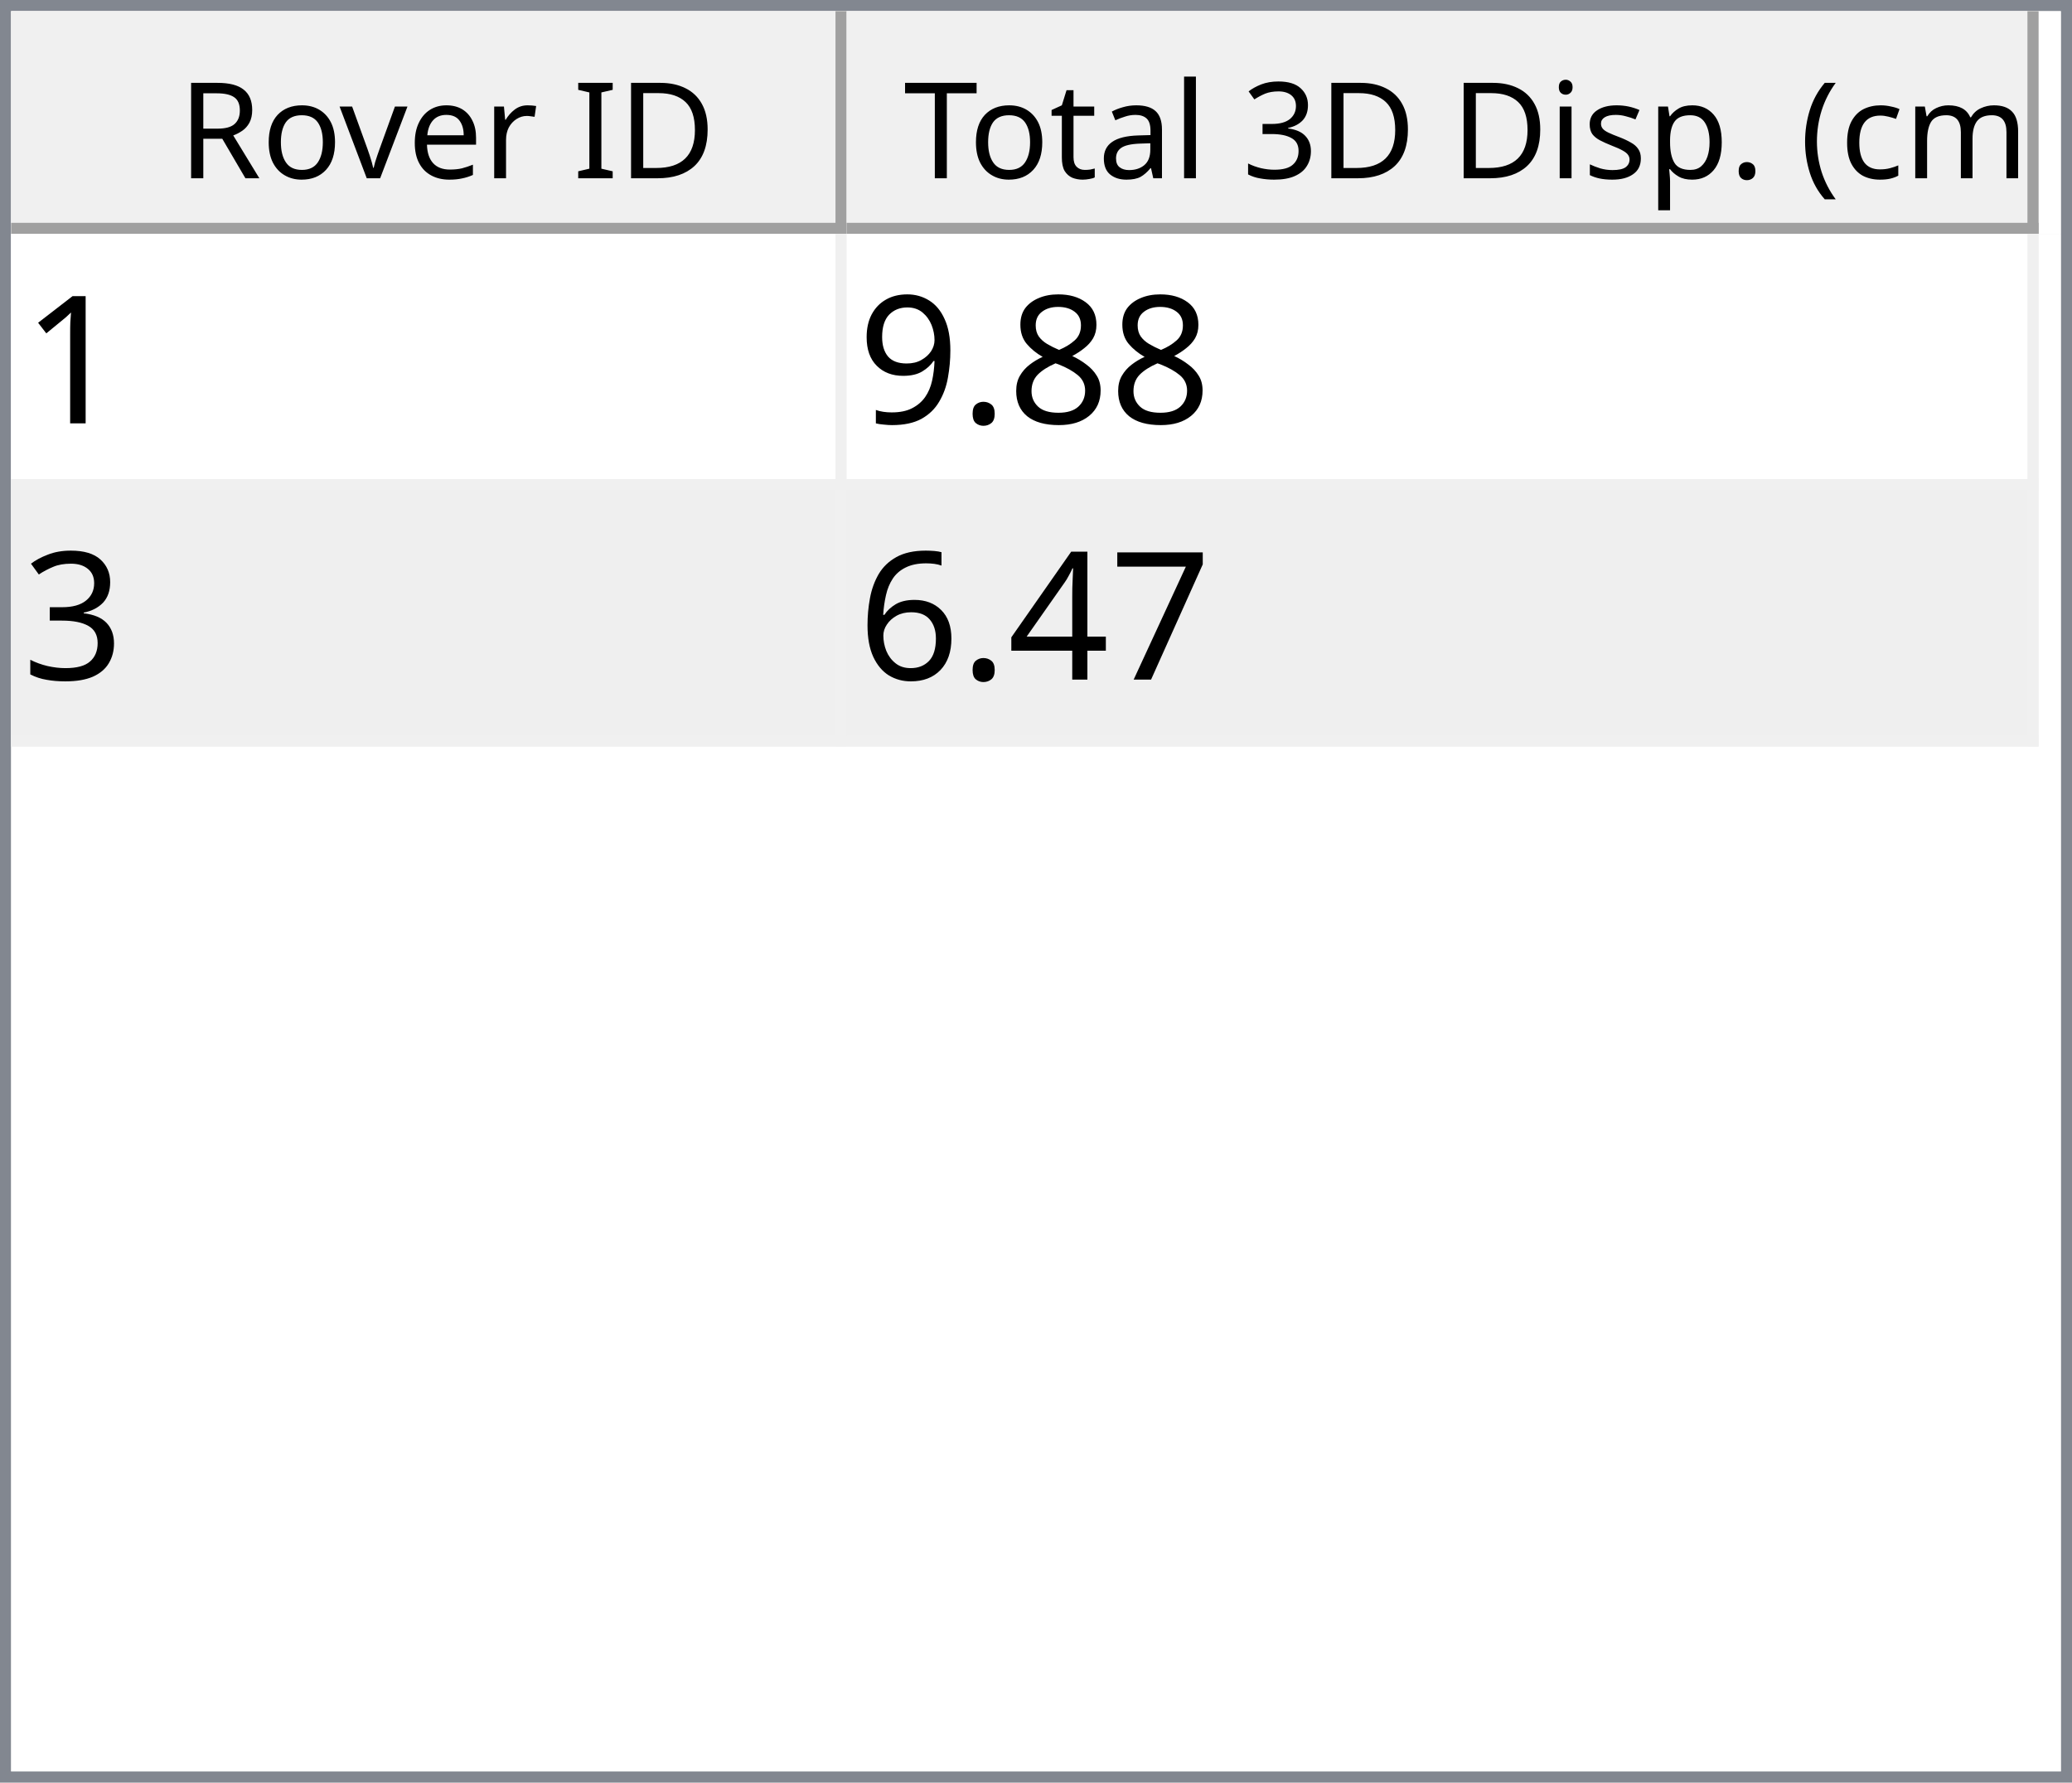
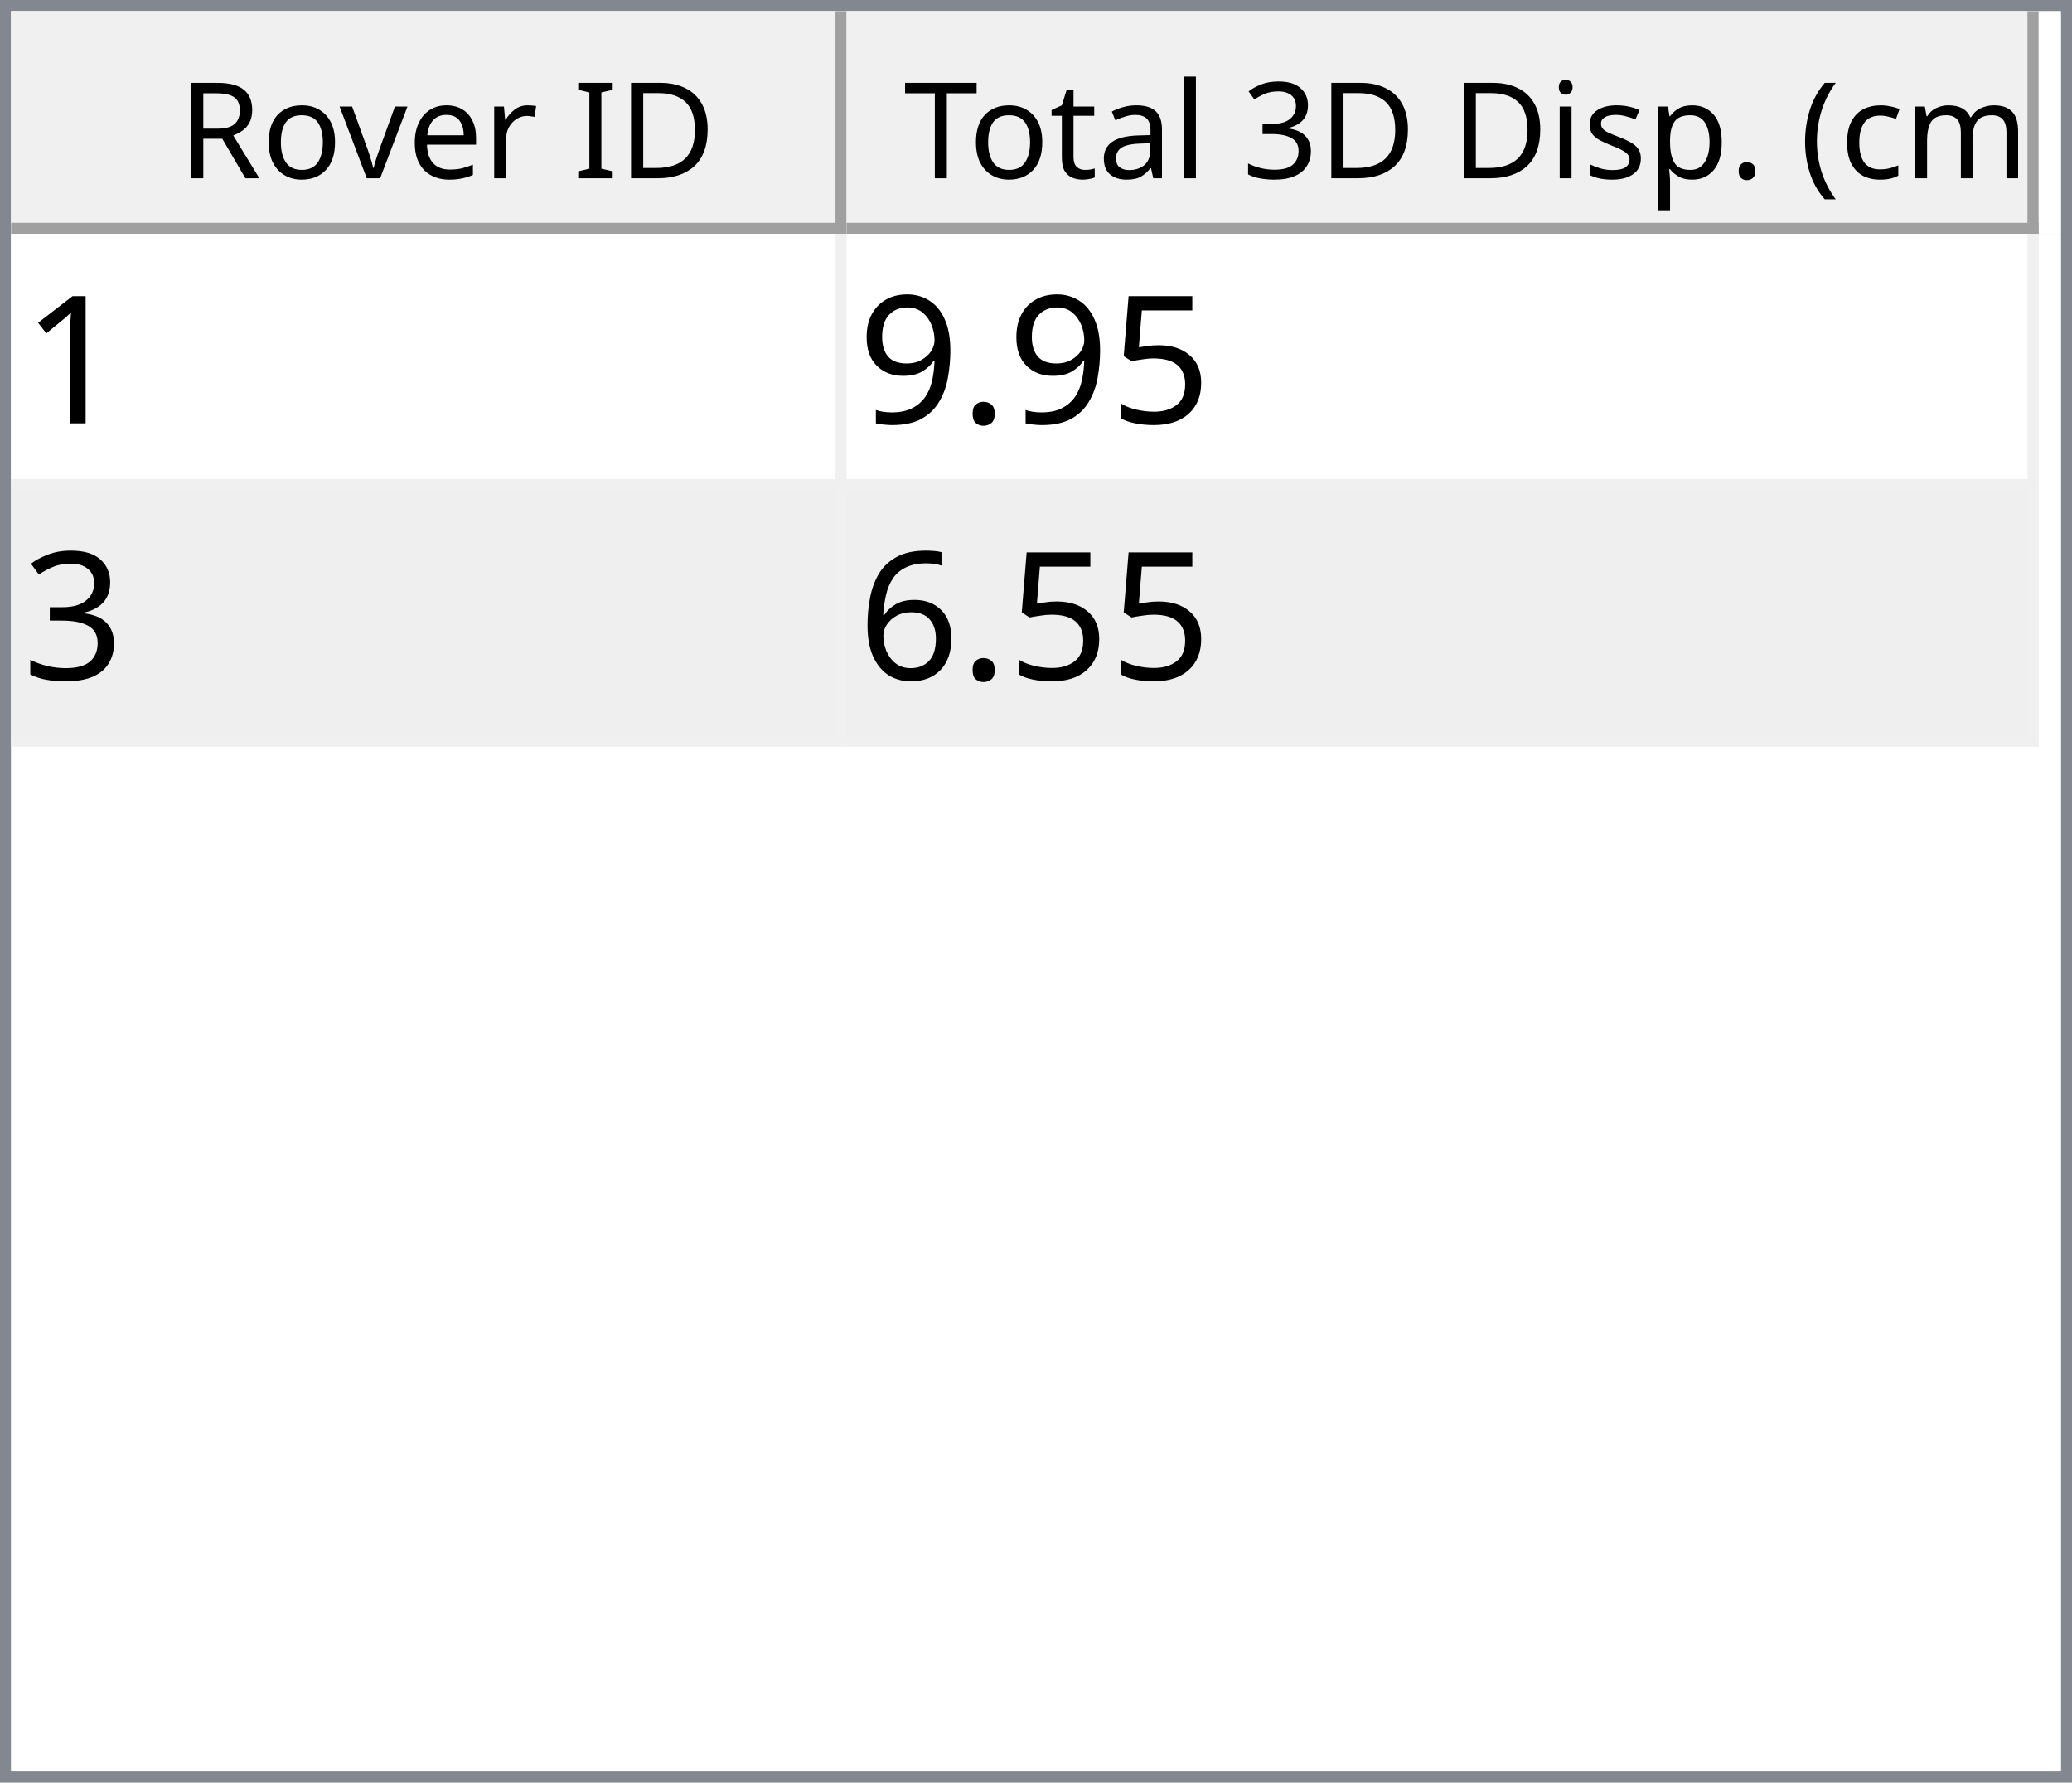
<svg xmlns="http://www.w3.org/2000/svg" style="fill-opacity:1; color-rendering:auto; color-interpolation:auto; text-rendering:auto; stroke:black; stroke-linecap:square; stroke-miterlimit:10; shape-rendering:auto; stroke-opacity:1; fill:black; stroke-dasharray:none; font-weight:normal; stroke-width:1; font-family:'Dialog'; font-style:normal; stroke-linejoin:miter; font-size:12px; stroke-dashoffset:0; image-rendering:auto;" width="186" height="160">
  <defs id="genericDefs" />
  <g>
    <defs id="defs1">
      <clipPath clipPathUnits="userSpaceOnUse" id="clipPath1">
        <path d="M0 0 L186 0 L186 160 L0 160 L0 0 Z" />
      </clipPath>
      <clipPath clipPathUnits="userSpaceOnUse" id="clipPath2">
        <path d="M0 0 L0 160 L186 160 L186 0 Z" />
      </clipPath>
      <clipPath clipPathUnits="userSpaceOnUse" id="clipPath3">
        <path d="M0 0 L0 20 L184 20 L184 0 Z" />
      </clipPath>
      <clipPath clipPathUnits="userSpaceOnUse" id="clipPath4">
        <path d="M0 0 L0 20 L75 20 L75 0 Z" />
      </clipPath>
      <clipPath clipPathUnits="userSpaceOnUse" id="clipPath5">
        <path d="M1 1 L1 19 L74 19 L74 1 Z" />
      </clipPath>
      <clipPath clipPathUnits="userSpaceOnUse" id="clipPath6">
        <path d="M0 0 L0 18 L73 18 L73 0 Z" />
      </clipPath>
      <clipPath clipPathUnits="userSpaceOnUse" id="clipPath7">
        <path d="M-0.5 -0.5 L-0.5 19.5 L74.5 19.5 L74.5 -0.5 Z" />
      </clipPath>
      <clipPath clipPathUnits="userSpaceOnUse" id="clipPath8">
        <path d="M0 0 L0 20 L107 20 L107 0 Z" />
      </clipPath>
      <clipPath clipPathUnits="userSpaceOnUse" id="clipPath9">
        <path d="M1 1 L1 19 L106 19 L106 1 Z" />
      </clipPath>
      <clipPath clipPathUnits="userSpaceOnUse" id="clipPath10">
        <path d="M0 0 L0 18 L105 18 L105 0 Z" />
      </clipPath>
      <clipPath clipPathUnits="userSpaceOnUse" id="clipPath11">
        <path d="M-0.5 -0.5 L-0.5 19.5 L106.5 19.5 L106.5 -0.5 Z" />
      </clipPath>
      <clipPath clipPathUnits="userSpaceOnUse" id="clipPath12">
        <path d="M0 0 L0 138 L184 138 L184 0 Z" />
      </clipPath>
      <clipPath clipPathUnits="userSpaceOnUse" id="clipPath13">
        <path d="M0 0 L0 46 L182 46 L182 0 Z" />
      </clipPath>
      <clipPath clipPathUnits="userSpaceOnUse" id="clipPath14">
        <path d="M-0.5 -0.5 L-0.5 45.5 L181.5 45.5 L181.5 -0.5 Z" />
      </clipPath>
      <clipPath clipPathUnits="userSpaceOnUse" id="clipPath15">
        <path d="M0 0 L0 22 L74 22 L74 0 Z" />
      </clipPath>
      <clipPath clipPathUnits="userSpaceOnUse" id="clipPath16">
        <path d="M0 0 L0 22 L106 22 L106 0 Z" />
      </clipPath>
      <font horiz-adv-x="64.551" id="font1">
        <font-face ascent="107.91" descent="25.098" units-per-em="100" style="font-style:normal; font-family:Segoe UI; font-weight:normal;" />
        <missing-glyph horiz-adv-x="64.551" d="M8.109 0 L8.109 68.266 L56.453 68.266 L56.453 0 L8.109 0 ZM15.328 7.234 L49.219 7.234 L49.219 61.031 L15.328 61.031 L15.328 7.234 Z" />
        <glyph unicode="D" horiz-adv-x="70.117" d="M9.188 0 L9.188 70.016 L28.516 70.016 Q65.531 70.016 65.531 35.891 Q65.531 19.672 55.25 9.836 Q44.969 0 27.734 0 L9.188 0 ZM17.391 62.594 L17.391 7.422 L27.828 7.422 Q41.609 7.422 49.273 14.797 Q56.938 22.172 56.938 35.688 Q56.938 62.594 28.328 62.594 L17.391 62.594 Z" />
        <glyph unicode="I" horiz-adv-x="26.611" d="M17.391 0 L9.188 0 L9.188 70.016 L17.391 70.016 L17.391 0 Z" />
        <glyph unicode=" " horiz-adv-x="27.393" d="" />
        <glyph unicode="r" horiz-adv-x="34.766" d="M34.188 41.891 Q32.078 43.5 28.125 43.5 Q23 43.5 19.555 38.672 Q16.109 33.844 16.109 25.484 L16.109 0 L8.109 0 L8.109 50 L16.109 50 L16.109 39.703 L16.312 39.703 Q18.016 44.969 21.531 47.922 Q25.047 50.875 29.391 50.875 Q32.516 50.875 34.188 50.203 L34.188 41.891 Z" />
        <glyph unicode="e" horiz-adv-x="52.295" d="M48.297 23 L12.984 23 Q13.188 14.656 17.484 10.109 Q21.781 5.562 29.297 5.562 Q37.75 5.562 44.828 11.141 L44.828 3.609 Q38.234 -1.172 27.391 -1.172 Q16.797 -1.172 10.742 5.641 Q4.688 12.453 4.688 24.812 Q4.688 36.469 11.305 43.82 Q17.922 51.172 27.734 51.172 Q37.547 51.172 42.922 44.828 Q48.297 38.484 48.297 27.203 L48.297 23 ZM40.094 29.781 Q40.047 36.719 36.75 40.578 Q33.453 44.438 27.594 44.438 Q21.922 44.438 17.969 40.383 Q14.016 36.328 13.094 29.781 L40.094 29.781 Z" />
        <glyph unicode="v" horiz-adv-x="47.9" d="M47.406 50 L27.484 0 L19.625 0 L0.688 50 L9.469 50 L22.172 13.672 Q23.578 9.672 23.922 6.688 L24.125 6.688 Q24.609 10.453 25.688 13.484 L38.969 50 L47.406 50 Z" />
        <glyph unicode="o" horiz-adv-x="58.594" d="M29 -1.172 Q17.922 -1.172 11.305 5.836 Q4.688 12.844 4.688 24.422 Q4.688 37.016 11.57 44.094 Q18.453 51.172 30.172 51.172 Q41.359 51.172 47.633 44.289 Q53.906 37.406 53.906 25.203 Q53.906 13.234 47.141 6.031 Q40.375 -1.172 29 -1.172 ZM29.594 44.438 Q21.875 44.438 17.383 39.188 Q12.891 33.938 12.891 24.703 Q12.891 15.828 17.43 10.695 Q21.969 5.562 29.594 5.562 Q37.359 5.562 41.531 10.594 Q45.703 15.625 45.703 24.906 Q45.703 34.281 41.531 39.359 Q37.359 44.438 29.594 44.438 Z" />
        <glyph unicode="R" horiz-adv-x="59.814" d="M59.375 0 L49.609 0 L37.891 19.625 Q36.281 22.359 34.766 24.289 Q33.25 26.219 31.664 27.438 Q30.078 28.656 28.25 29.219 Q26.422 29.781 24.125 29.781 L17.391 29.781 L17.391 0 L9.188 0 L9.188 70.016 L30.078 70.016 Q34.672 70.016 38.555 68.867 Q42.438 67.719 45.289 65.375 Q48.141 63.031 49.758 59.547 Q51.375 56.062 51.375 51.375 Q51.375 47.703 50.273 44.656 Q49.172 41.609 47.148 39.211 Q45.125 36.812 42.266 35.133 Q39.406 33.453 35.844 32.516 L35.844 32.328 Q37.594 31.547 38.891 30.547 Q40.188 29.547 41.359 28.18 Q42.531 26.812 43.68 25.078 Q44.828 23.344 46.234 21.047 L59.375 0 ZM17.391 62.594 L17.391 37.203 L28.516 37.203 Q31.594 37.203 34.203 38.133 Q36.812 39.062 38.719 40.797 Q40.625 42.531 41.703 45.047 Q42.781 47.562 42.781 50.688 Q42.781 56.297 39.141 59.445 Q35.5 62.594 28.609 62.594 L17.391 62.594 Z" />
        <glyph unicode=")" horiz-adv-x="30.176" d="M8.297 -15.922 L1.172 -15.922 Q16.406 2.344 16.406 26.812 Q16.406 51.469 1.078 70.016 L8.297 70.016 Q23.531 52.156 23.531 26.703 Q23.531 1.375 8.297 -15.922 Z" />
        <glyph unicode="m" horiz-adv-x="86.133" d="M79.109 0 L71.094 0 L71.094 28.719 Q71.094 37.016 68.531 40.727 Q65.969 44.438 59.906 44.438 Q54.781 44.438 51.195 39.75 Q47.609 35.062 47.609 28.516 L47.609 0 L39.594 0 L39.594 29.688 Q39.594 44.438 28.219 44.438 Q22.953 44.438 19.531 40.016 Q16.109 35.594 16.109 28.516 L16.109 0 L8.109 0 L8.109 50 L16.109 50 L16.109 42.094 L16.312 42.094 Q21.625 51.172 31.844 51.172 Q36.969 51.172 40.773 48.312 Q44.578 45.453 46 40.828 Q51.562 51.172 62.594 51.172 Q79.109 51.172 79.109 30.812 L79.109 0 Z" />
        <glyph unicode="c" horiz-adv-x="46.191" d="M42.188 2.297 Q36.422 -1.172 28.516 -1.172 Q17.828 -1.172 11.258 5.789 Q4.688 12.75 4.688 23.828 Q4.688 36.188 11.766 43.68 Q18.844 51.172 30.672 51.172 Q37.25 51.172 42.281 48.734 L42.281 40.531 Q36.719 44.438 30.375 44.438 Q22.703 44.438 17.797 38.945 Q12.891 33.453 12.891 24.516 Q12.891 15.719 17.508 10.641 Q22.125 5.562 29.891 5.562 Q36.422 5.562 42.188 9.906 L42.188 2.297 Z" />
        <glyph unicode="(" horiz-adv-x="30.176" d="M29.109 -15.922 L21.969 -15.922 Q6.844 1.375 6.844 26.703 Q6.844 52.156 21.969 70.016 L29.203 70.016 Q13.875 51.469 13.875 26.812 Q13.875 2.344 29.109 -15.922 Z" />
        <glyph unicode="." horiz-adv-x="21.68" d="M10.891 -1.078 Q8.641 -1.078 7.055 0.539 Q5.469 2.156 5.469 4.391 Q5.469 6.641 7.055 8.273 Q8.641 9.906 10.891 9.906 Q13.188 9.906 14.797 8.273 Q16.406 6.641 16.406 4.391 Q16.406 2.156 14.797 0.539 Q13.188 -1.078 10.891 -1.078 Z" />
        <glyph unicode="p" horiz-adv-x="58.789" d="M16.312 7.234 L16.109 7.234 L16.109 -23 L8.109 -23 L8.109 50 L16.109 50 L16.109 41.219 L16.312 41.219 Q22.219 51.172 33.594 51.172 Q43.266 51.172 48.688 44.461 Q54.109 37.75 54.109 26.469 Q54.109 13.922 48 6.375 Q41.891 -1.172 31.297 -1.172 Q21.578 -1.172 16.312 7.234 ZM16.109 27.391 L16.109 20.406 Q16.109 14.203 20.141 9.883 Q24.172 5.562 30.375 5.562 Q37.641 5.562 41.773 11.133 Q45.906 16.703 45.906 26.609 Q45.906 34.969 42.047 39.703 Q38.188 44.438 31.594 44.438 Q24.609 44.438 20.359 39.578 Q16.109 34.719 16.109 27.391 Z" />
        <glyph unicode="s" horiz-adv-x="42.432" d="M5.078 1.812 L5.078 10.406 Q11.625 5.562 19.484 5.562 Q30.031 5.562 30.031 12.594 Q30.031 14.594 29.125 15.992 Q28.219 17.391 26.68 18.461 Q25.141 19.531 23.07 20.383 Q21 21.234 18.609 22.172 Q15.281 23.484 12.766 24.828 Q10.25 26.172 8.57 27.859 Q6.891 29.547 6.031 31.695 Q5.172 33.844 5.172 36.719 Q5.172 40.234 6.789 42.945 Q8.406 45.656 11.086 47.484 Q13.766 49.312 17.211 50.242 Q20.656 51.172 24.312 51.172 Q30.812 51.172 35.938 48.922 L35.938 40.828 Q30.422 44.438 23.25 44.438 Q21 44.438 19.195 43.922 Q17.391 43.406 16.094 42.477 Q14.797 41.547 14.086 40.258 Q13.375 38.969 13.375 37.406 Q13.375 35.453 14.086 34.133 Q14.797 32.812 16.164 31.789 Q17.531 30.766 19.484 29.938 Q21.438 29.109 23.922 28.125 Q27.25 26.859 29.883 25.516 Q32.516 24.172 34.375 22.484 Q36.234 20.797 37.234 18.602 Q38.234 16.406 38.234 13.375 Q38.234 9.672 36.602 6.938 Q34.969 4.203 32.234 2.398 Q29.5 0.594 25.93 -0.289 Q22.359 -1.172 18.453 -1.172 Q10.75 -1.172 5.078 1.812 Z" />
        <glyph unicode="i" horiz-adv-x="24.219" d="M12.203 62.703 Q10.062 62.703 8.547 64.164 Q7.031 65.625 7.031 67.875 Q7.031 70.125 8.547 71.609 Q10.062 73.094 12.203 73.094 Q14.406 73.094 15.945 71.609 Q17.484 70.125 17.484 67.875 Q17.484 65.719 15.945 64.211 Q14.406 62.703 12.203 62.703 ZM16.109 0 L8.109 0 L8.109 50 L16.109 50 L16.109 0 Z" />
        <glyph unicode="3" horiz-adv-x="53.906" d="M46.531 19.828 Q46.531 15.094 44.75 11.211 Q42.969 7.328 39.719 4.57 Q36.469 1.812 31.93 0.297 Q27.391 -1.219 21.922 -1.219 Q11.922 -1.219 6 2.594 L6 11.188 Q13.094 5.609 22.219 5.609 Q25.875 5.609 28.828 6.539 Q31.781 7.469 33.906 9.227 Q36.031 10.984 37.18 13.477 Q38.328 15.969 38.328 19.094 Q38.328 32.812 18.797 32.812 L12.984 32.812 L12.984 39.594 L18.5 39.594 Q35.797 39.594 35.797 52.484 Q35.797 64.406 22.609 64.406 Q15.188 64.406 8.688 59.422 L8.688 67.188 Q15.375 71.188 24.609 71.188 Q29 71.188 32.57 69.969 Q36.141 68.75 38.68 66.555 Q41.219 64.359 42.609 61.281 Q44 58.203 44 54.5 Q44 40.672 30.031 36.719 L30.031 36.531 Q33.594 36.141 36.625 34.797 Q39.656 33.453 41.852 31.305 Q44.047 29.156 45.289 26.25 Q46.531 23.344 46.531 19.828 Z" />
        <glyph unicode="l" horiz-adv-x="24.219" d="M16.109 0 L8.109 0 L8.109 74.031 L16.109 74.031 L16.109 0 Z" />
        <glyph unicode="a" horiz-adv-x="50.879" d="M43.891 0 L35.891 0 L35.891 7.812 L35.688 7.812 Q30.469 -1.172 20.312 -1.172 Q12.844 -1.172 8.617 2.781 Q4.391 6.734 4.391 13.281 Q4.391 27.297 20.906 29.594 L35.891 31.688 Q35.891 44.438 25.594 44.438 Q16.547 44.438 9.281 38.281 L9.281 46.484 Q16.656 51.172 26.266 51.172 Q43.891 51.172 43.891 32.516 L43.891 0 ZM35.891 25.297 L23.828 23.641 Q18.266 22.859 15.43 20.875 Q12.594 18.891 12.594 13.875 Q12.594 10.203 15.211 7.883 Q17.828 5.562 22.172 5.562 Q28.125 5.562 32.008 9.742 Q35.891 13.922 35.891 20.312 L35.891 25.297 Z" />
        <glyph unicode="t" horiz-adv-x="33.887" d="M31.297 0.484 Q28.469 -1.078 23.828 -1.078 Q10.688 -1.078 10.688 13.578 L10.688 43.172 L2.094 43.172 L2.094 50 L10.688 50 L10.688 62.203 L18.703 64.797 L18.703 50 L31.297 50 L31.297 43.172 L18.703 43.172 L18.703 14.984 Q18.703 9.969 20.414 7.82 Q22.125 5.672 26.078 5.672 Q29.109 5.672 31.297 7.328 L31.297 0.484 Z" />
        <glyph unicode="T" horiz-adv-x="52.393" d="M50.594 62.594 L30.375 62.594 L30.375 0 L22.172 0 L22.172 62.594 L2 62.594 L2 70.016 L50.594 70.016 L50.594 62.594 Z" />
      </font>
      <font horiz-adv-x="75.0" id="font2">
        <font-face ascent="100.537" descent="21.973" units-per-em="100" style="font-style:normal; font-family:sans-serif; font-weight:normal;" />
        <missing-glyph horiz-adv-x="75.0" d="M12.5 0 L12.5 62.5 L62.5 62.5 L62.5 0 L12.5 0 ZM14.062 1.562 L60.938 1.562 L60.938 60.938 L14.062 60.938 L14.062 1.562 Z" />
        <glyph unicode="1" horiz-adv-x="55.615" d="M37.25 0 L28.469 0 L28.469 56 Q25.297 52.984 20.141 49.953 Q14.984 46.922 10.891 45.406 L10.891 53.906 Q18.266 57.375 23.781 62.305 Q29.297 67.234 31.594 71.875 L37.25 71.875 L37.25 0 Z" />
-         <glyph unicode="8" horiz-adv-x="55.615" d="M17.672 38.812 Q12.203 40.828 9.57 44.539 Q6.938 48.25 6.938 53.422 Q6.938 61.234 12.555 66.555 Q18.172 71.875 27.484 71.875 Q36.859 71.875 42.578 66.43 Q48.297 60.984 48.297 53.172 Q48.297 48.188 45.68 44.508 Q43.062 40.828 37.75 38.812 Q44.344 36.672 47.781 31.883 Q51.219 27.094 51.219 20.453 Q51.219 11.281 44.727 5.031 Q38.234 -1.219 27.641 -1.219 Q17.047 -1.219 10.547 5.055 Q4.047 11.328 4.047 20.703 Q4.047 27.688 7.594 32.398 Q11.141 37.109 17.672 38.812 ZM15.922 53.719 Q15.922 48.641 19.195 45.414 Q22.469 42.188 27.688 42.188 Q32.766 42.188 36.016 45.383 Q39.266 48.578 39.266 53.219 Q39.266 58.062 35.914 61.359 Q32.562 64.656 27.594 64.656 Q22.562 64.656 19.242 61.43 Q15.922 58.203 15.922 53.719 ZM13.094 20.656 Q13.094 16.891 14.875 13.375 Q16.656 9.859 20.172 7.93 Q23.688 6 27.734 6 Q34.031 6 38.133 10.055 Q42.234 14.109 42.234 20.359 Q42.234 26.703 38.016 30.859 Q33.797 35.016 27.438 35.016 Q21.234 35.016 17.164 30.914 Q13.094 26.812 13.094 20.656 Z" />
+         <glyph unicode="5" horiz-adv-x="55.615" d="M4.156 18.75 L13.375 19.531 Q14.406 12.797 18.141 9.398 Q21.875 6 27.156 6 Q33.5 6 37.891 10.789 Q42.281 15.578 42.281 23.484 Q42.281 31 38.062 35.352 Q33.844 39.703 27 39.703 Q22.75 39.703 19.336 37.773 Q15.922 35.844 13.969 32.766 L5.719 33.844 L12.641 70.609 L48.25 70.609 L48.25 62.203 L19.672 62.203 L15.828 42.969 Q22.266 47.469 29.344 47.469 Q38.719 47.469 45.164 40.969 Q51.609 34.469 51.609 24.266 Q51.609 14.547 45.953 7.469 Q39.062 -1.219 27.156 -1.219 Q17.391 -1.219 11.211 4.25 Q5.031 9.719 4.156 18.75 Z" />
        <glyph unicode="." horiz-adv-x="27.783" d="M9.078 0 L9.078 10.016 L19.094 10.016 L19.094 0 L9.078 0 Z" />
        <glyph unicode="9" horiz-adv-x="55.615" d="M5.469 16.547 L13.922 17.328 Q14.984 11.375 18.016 8.688 Q21.047 6 25.781 6 Q29.828 6 32.883 7.859 Q35.938 9.719 37.891 12.82 Q39.844 15.922 41.164 21.195 Q42.484 26.469 42.484 31.938 Q42.484 32.516 42.438 33.688 Q39.797 29.5 35.234 26.883 Q30.672 24.266 25.344 24.266 Q16.453 24.266 10.305 30.711 Q4.156 37.156 4.156 47.703 Q4.156 58.594 10.578 65.234 Q17 71.875 26.656 71.875 Q33.641 71.875 39.43 68.117 Q45.219 64.359 48.219 57.398 Q51.219 50.438 51.219 37.25 Q51.219 23.531 48.242 15.406 Q45.266 7.281 39.383 3.031 Q33.5 -1.219 25.594 -1.219 Q17.188 -1.219 11.867 3.445 Q6.547 8.109 5.469 16.547 ZM41.453 48.141 Q41.453 55.719 37.43 60.156 Q33.406 64.594 27.734 64.594 Q21.875 64.594 17.531 59.812 Q13.188 55.031 13.188 47.406 Q13.188 40.578 17.312 36.305 Q21.438 32.031 27.484 32.031 Q33.594 32.031 37.523 36.305 Q41.453 40.578 41.453 48.141 Z" />
        <glyph unicode="3" horiz-adv-x="55.615" d="M4.203 18.891 L12.984 20.062 Q14.5 12.594 18.141 9.297 Q21.781 6 27 6 Q33.203 6 37.477 10.297 Q41.75 14.594 41.75 20.953 Q41.75 27 37.797 30.93 Q33.844 34.859 27.734 34.859 Q25.25 34.859 21.531 33.891 L22.516 41.609 Q23.391 41.5 23.922 41.5 Q29.547 41.5 34.039 44.43 Q38.531 47.359 38.531 53.469 Q38.531 58.297 35.258 61.477 Q31.984 64.656 26.812 64.656 Q21.688 64.656 18.266 61.43 Q14.844 58.203 13.875 51.766 L5.078 53.328 Q6.688 62.156 12.398 67.016 Q18.109 71.875 26.609 71.875 Q32.469 71.875 37.398 69.359 Q42.328 66.844 44.945 62.5 Q47.562 58.156 47.562 53.266 Q47.562 48.641 45.07 44.828 Q42.578 41.016 37.703 38.766 Q44.047 37.312 47.562 32.695 Q51.078 28.078 51.078 21.141 Q51.078 11.766 44.242 5.25 Q37.406 -1.266 26.953 -1.266 Q17.531 -1.266 11.305 4.352 Q5.078 9.969 4.203 18.891 Z" />
-         <glyph unicode="7" horiz-adv-x="55.615" d="M4.734 62.203 L4.734 70.656 L51.078 70.656 L51.078 63.812 Q44.234 56.547 37.523 44.484 Q30.812 32.422 27.156 19.672 Q24.516 10.688 23.781 0 L14.75 0 Q14.891 8.453 18.062 20.414 Q21.234 32.375 27.172 43.484 Q33.109 54.594 39.797 62.203 L4.734 62.203 Z" />
-         <glyph unicode="4" horiz-adv-x="55.615" d="M32.328 0 L32.328 17.141 L1.266 17.141 L1.266 25.203 L33.938 71.578 L41.109 71.578 L41.109 25.203 L50.781 25.203 L50.781 17.141 L41.109 17.141 L41.109 0 L32.328 0 ZM32.328 25.203 L32.328 57.469 L9.906 25.203 L32.328 25.203 Z" />
        <glyph unicode="6" horiz-adv-x="55.615" d="M49.75 54.047 L41.016 53.375 Q39.844 58.547 37.703 60.891 Q34.125 64.656 28.906 64.656 Q24.703 64.656 21.531 62.312 Q17.391 59.281 14.992 53.469 Q12.594 47.656 12.5 36.922 Q15.672 41.75 20.266 44.094 Q24.859 46.438 29.891 46.438 Q38.672 46.438 44.852 39.969 Q51.031 33.5 51.031 23.25 Q51.031 16.5 48.125 10.719 Q45.219 4.938 40.141 1.859 Q35.062 -1.219 28.609 -1.219 Q17.625 -1.219 10.695 6.859 Q3.766 14.938 3.766 33.5 Q3.766 54.25 11.422 63.672 Q18.109 71.875 29.438 71.875 Q37.891 71.875 43.289 67.141 Q48.688 62.406 49.75 54.047 ZM13.875 23.188 Q13.875 18.656 15.797 14.508 Q17.719 10.359 21.188 8.18 Q24.656 6 28.469 6 Q34.031 6 38.039 10.492 Q42.047 14.984 42.047 22.703 Q42.047 30.125 38.086 34.398 Q34.125 38.672 28.125 38.672 Q22.172 38.672 18.023 34.398 Q13.875 30.125 13.875 23.188 Z" />
      </font>
    </defs>
    <g style="fill:white; stroke:white;">
      <rect x="0" y="0" width="186" style="clip-path:url(#clipPath1); stroke:none;" height="160" />
    </g>
    <g style="fill:white; text-rendering:optimizeSpeed; color-rendering:optimizeSpeed; image-rendering:optimizeSpeed; shape-rendering:crispEdges; stroke:white; color-interpolation:sRGB;">
      <rect x="0" width="186" height="160" y="0" style="stroke:none;" />
      <path style="stroke:none;" d="M0 160 L186 160 L186 0 L0 0 Z" />
    </g>
    <g style="fill:rgb(240,240,240); font-family:'Segoe UI'; stroke:rgb(240,240,240);">
      <rect x="0" y="0" width="186" style="clip-path:url(#clipPath2); stroke:none;" height="160" />
    </g>
    <g style="fill:rgb(130,135,144); font-family:'Segoe UI'; stroke:rgb(130,135,144);">
      <path d="M0 0 L186 0 L186 160 L0 160 L0 0 ZM1 1 L185 1 L185 159 L1 159 L1 1 Z" style="fill-rule:evenodd; clip-path:url(#clipPath2); stroke:none;" />
    </g>
    <g style="fill:white; font-family:'Segoe UI'; stroke:white;" transform="translate(1,1)">
      <rect x="0" y="0" width="184" style="clip-path:url(#clipPath3); stroke:none;" height="20" />
    </g>
    <g style="fill:rgb(240,240,240); font-family:'Segoe UI'; stroke:rgb(240,240,240);" transform="translate(1,1)">
      <rect x="0" y="0" width="75" style="clip-path:url(#clipPath4); stroke:none;" height="20" />
    </g>
    <g style="font-family:'Segoe UI';" transform="translate(2,2)">
      <text x="14" xml:space="preserve" y="14" style="clip-path:url(#clipPath6); stroke:none;">Rover ID</text>
    </g>
    <g style="fill:rgb(160,160,160); font-family:'Segoe UI'; stroke:rgb(160,160,160); stroke-linejoin:bevel;" transform="translate(1.5,1.5)">
      <line x1="74" x2="74" y1="0" style="fill:none; clip-path:url(#clipPath7);" y2="19" />
    </g>
    <g style="fill:rgb(160,160,160); font-family:'Segoe UI'; stroke:rgb(160,160,160); stroke-linejoin:bevel;" transform="matrix(1,0,0,1,1,1) translate(0.5,0.5)">
      <line x1="0" x2="74" y1="19" style="fill:none; clip-path:url(#clipPath7);" y2="19" />
    </g>
    <g style="fill:rgb(240,240,240); font-family:'Segoe UI'; stroke:rgb(240,240,240);" transform="translate(76,1)">
      <rect x="0" y="0" width="107" style="clip-path:url(#clipPath8); stroke:none;" height="20" />
    </g>
    <g style="font-family:'Segoe UI';" transform="translate(77,2)">
      <text x="1" xml:space="preserve" y="14" style="clip-path:url(#clipPath10); stroke:none;"> Total 3D Disp. (cm)</text>
    </g>
    <g style="fill:rgb(160,160,160); font-family:'Segoe UI'; stroke:rgb(160,160,160); stroke-linejoin:bevel;" transform="translate(76.5,1.5)">
      <line x1="106" x2="106" y1="0" style="fill:none; clip-path:url(#clipPath11);" y2="19" />
    </g>
    <g style="fill:rgb(160,160,160); font-family:'Segoe UI'; stroke:rgb(160,160,160); stroke-linejoin:bevel;" transform="matrix(1,0,0,1,76,1) translate(0.5,0.5)">
      <line x1="0" x2="106" y1="19" style="fill:none; clip-path:url(#clipPath11);" y2="19" />
    </g>
    <g style="fill:white; font-family:'Segoe UI'; stroke:white;" transform="translate(1,21)">
      <rect x="0" y="0" width="184" style="clip-path:url(#clipPath12); stroke:none;" height="138" />
    </g>
    <g style="fill:rgb(240,240,240); font-size:16px; font-family:sans-serif; stroke:rgb(240,240,240);" transform="translate(1,21)">
      <rect x="0" y="0" width="182" style="clip-path:url(#clipPath13); stroke:none;" height="46" />
      <line transform="translate(0.5,0.5)" x1="0" x2="181" y1="22" style="clip-path:url(#clipPath14); fill:none; stroke-linejoin:bevel;" y2="22" />
    </g>
    <g transform="matrix(1,0,0,1,1,21) translate(0.5,0.5)" style="fill:rgb(240,240,240); font-size:16px; font-family:sans-serif; stroke:rgb(240,240,240); stroke-linejoin:bevel;">
      <line x1="0" x2="181" y1="45" style="fill:none; clip-path:url(#clipPath14);" y2="45" />
    </g>
    <g transform="matrix(1,0,0,1,1,21) translate(0.5,0.5)" style="fill:rgb(240,240,240); font-size:16px; font-family:sans-serif; stroke:rgb(240,240,240); stroke-linejoin:bevel;">
      <line x1="74" x2="74" y1="0" style="fill:none; clip-path:url(#clipPath14);" y2="45" />
    </g>
    <g transform="matrix(1,0,0,1,1,21) translate(0.5,0.5)" style="fill:rgb(240,240,240); font-size:16px; font-family:sans-serif; stroke:rgb(240,240,240); stroke-linejoin:bevel;">
      <line x1="181" x2="181" y1="0" style="fill:none; clip-path:url(#clipPath14);" y2="45" />
    </g>
    <g style="fill:white; font-size:16px; font-family:sans-serif; stroke:white;" transform="matrix(1,0,0,1,1,21)">
      <rect x="0" y="0" width="74" style="clip-path:url(#clipPath15); stroke:none;" height="22" />
      <text x="1" y="17" style="fill:black; clip-path:url(#clipPath15); stroke:none;" xml:space="preserve">1</text>
    </g>
    <g style="fill:white; font-size:16px; font-family:sans-serif; stroke:white;" transform="matrix(1,0,0,1,1,21) translate(75,0)">
      <rect x="0" y="0" width="106" style="clip-path:url(#clipPath16); stroke:none;" height="22" />
-       <text x="1" y="17" style="fill:black; clip-path:url(#clipPath16); stroke:none;" xml:space="preserve">9.88</text>
+       <text x="1" y="17" style="fill:black; clip-path:url(#clipPath16); stroke:none;" xml:space="preserve">9.95</text>
    </g>
    <g style="fill:rgb(239,239,239); font-size:16px; font-family:sans-serif; stroke:rgb(239,239,239);" transform="matrix(1,0,0,1,1,21) translate(0,23)">
      <rect x="0" y="0" width="74" style="clip-path:url(#clipPath15); stroke:none;" height="22" />
      <text x="1" y="17" style="fill:black; clip-path:url(#clipPath15); stroke:none;" xml:space="preserve">3</text>
    </g>
    <g style="fill:rgb(239,239,239); font-size:16px; font-family:sans-serif; stroke:rgb(239,239,239);" transform="matrix(1,0,0,1,1,21) translate(75,23)">
      <rect x="0" y="0" width="106" style="clip-path:url(#clipPath16); stroke:none;" height="22" />
-       <text x="1" y="17" style="fill:black; clip-path:url(#clipPath16); stroke:none;" xml:space="preserve">6.47</text>
+       <text x="1" y="17" style="fill:black; clip-path:url(#clipPath16); stroke:none;" xml:space="preserve">6.55</text>
    </g>
  </g>
</svg>
